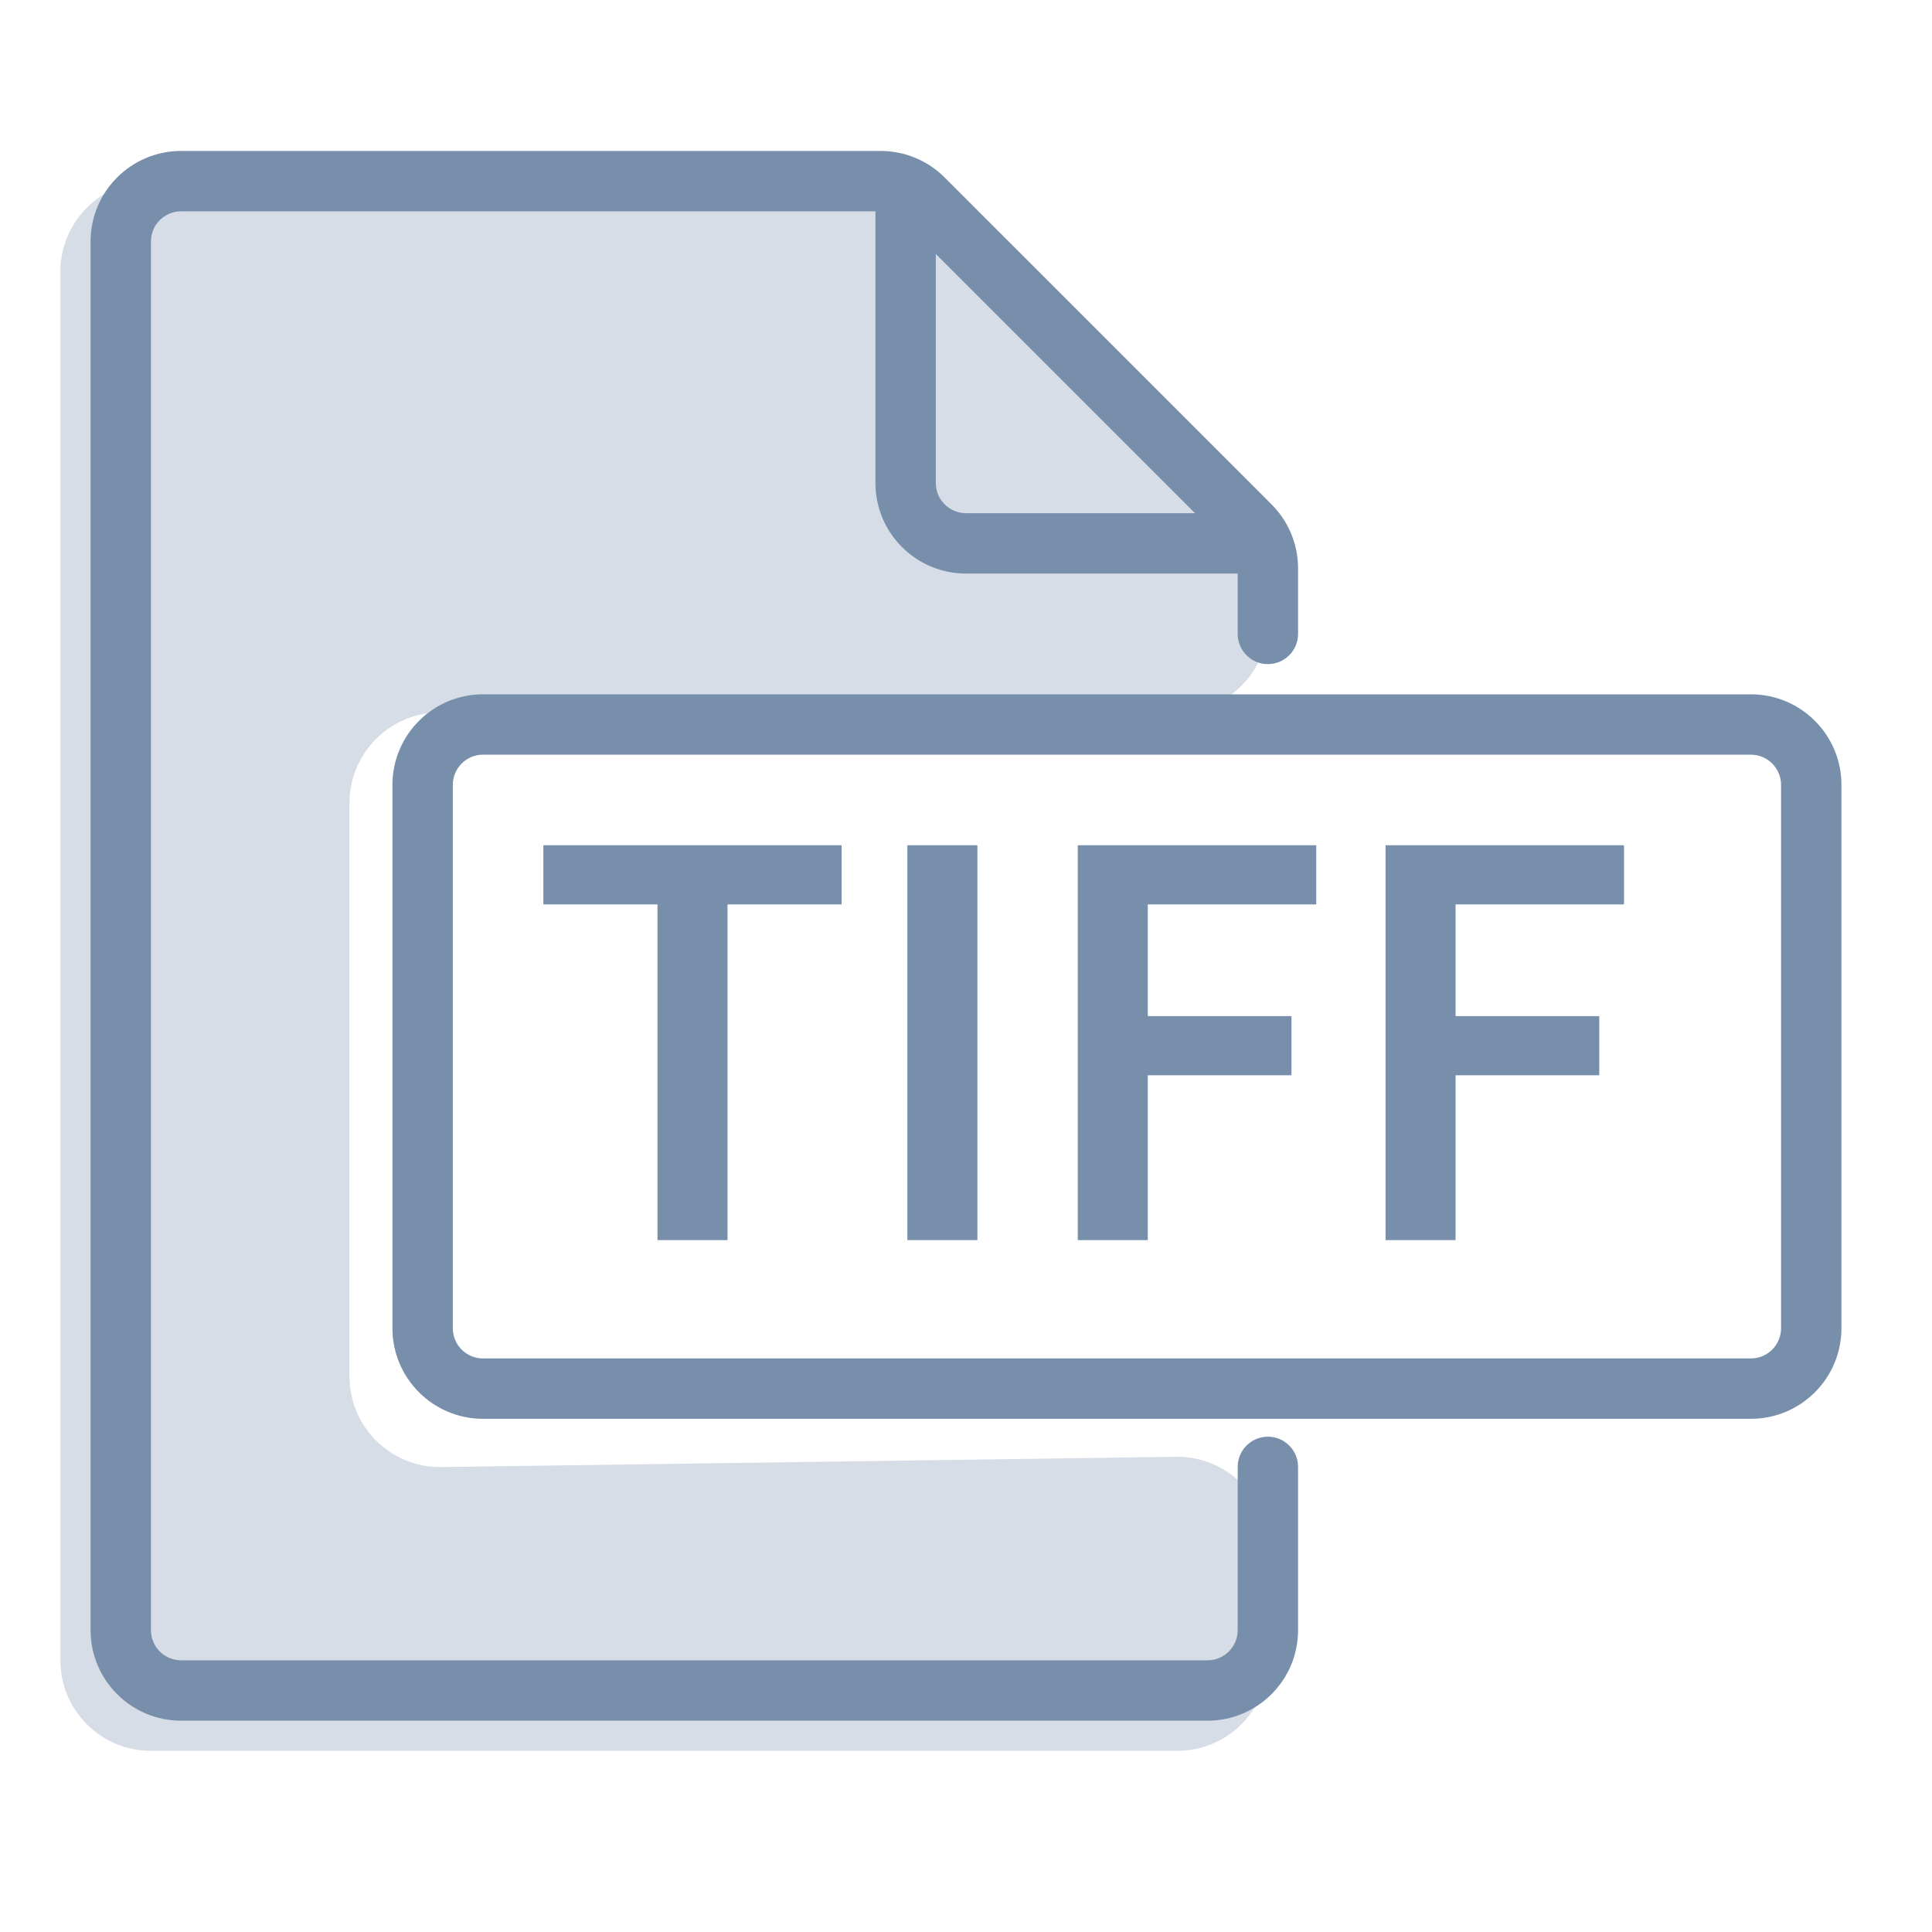
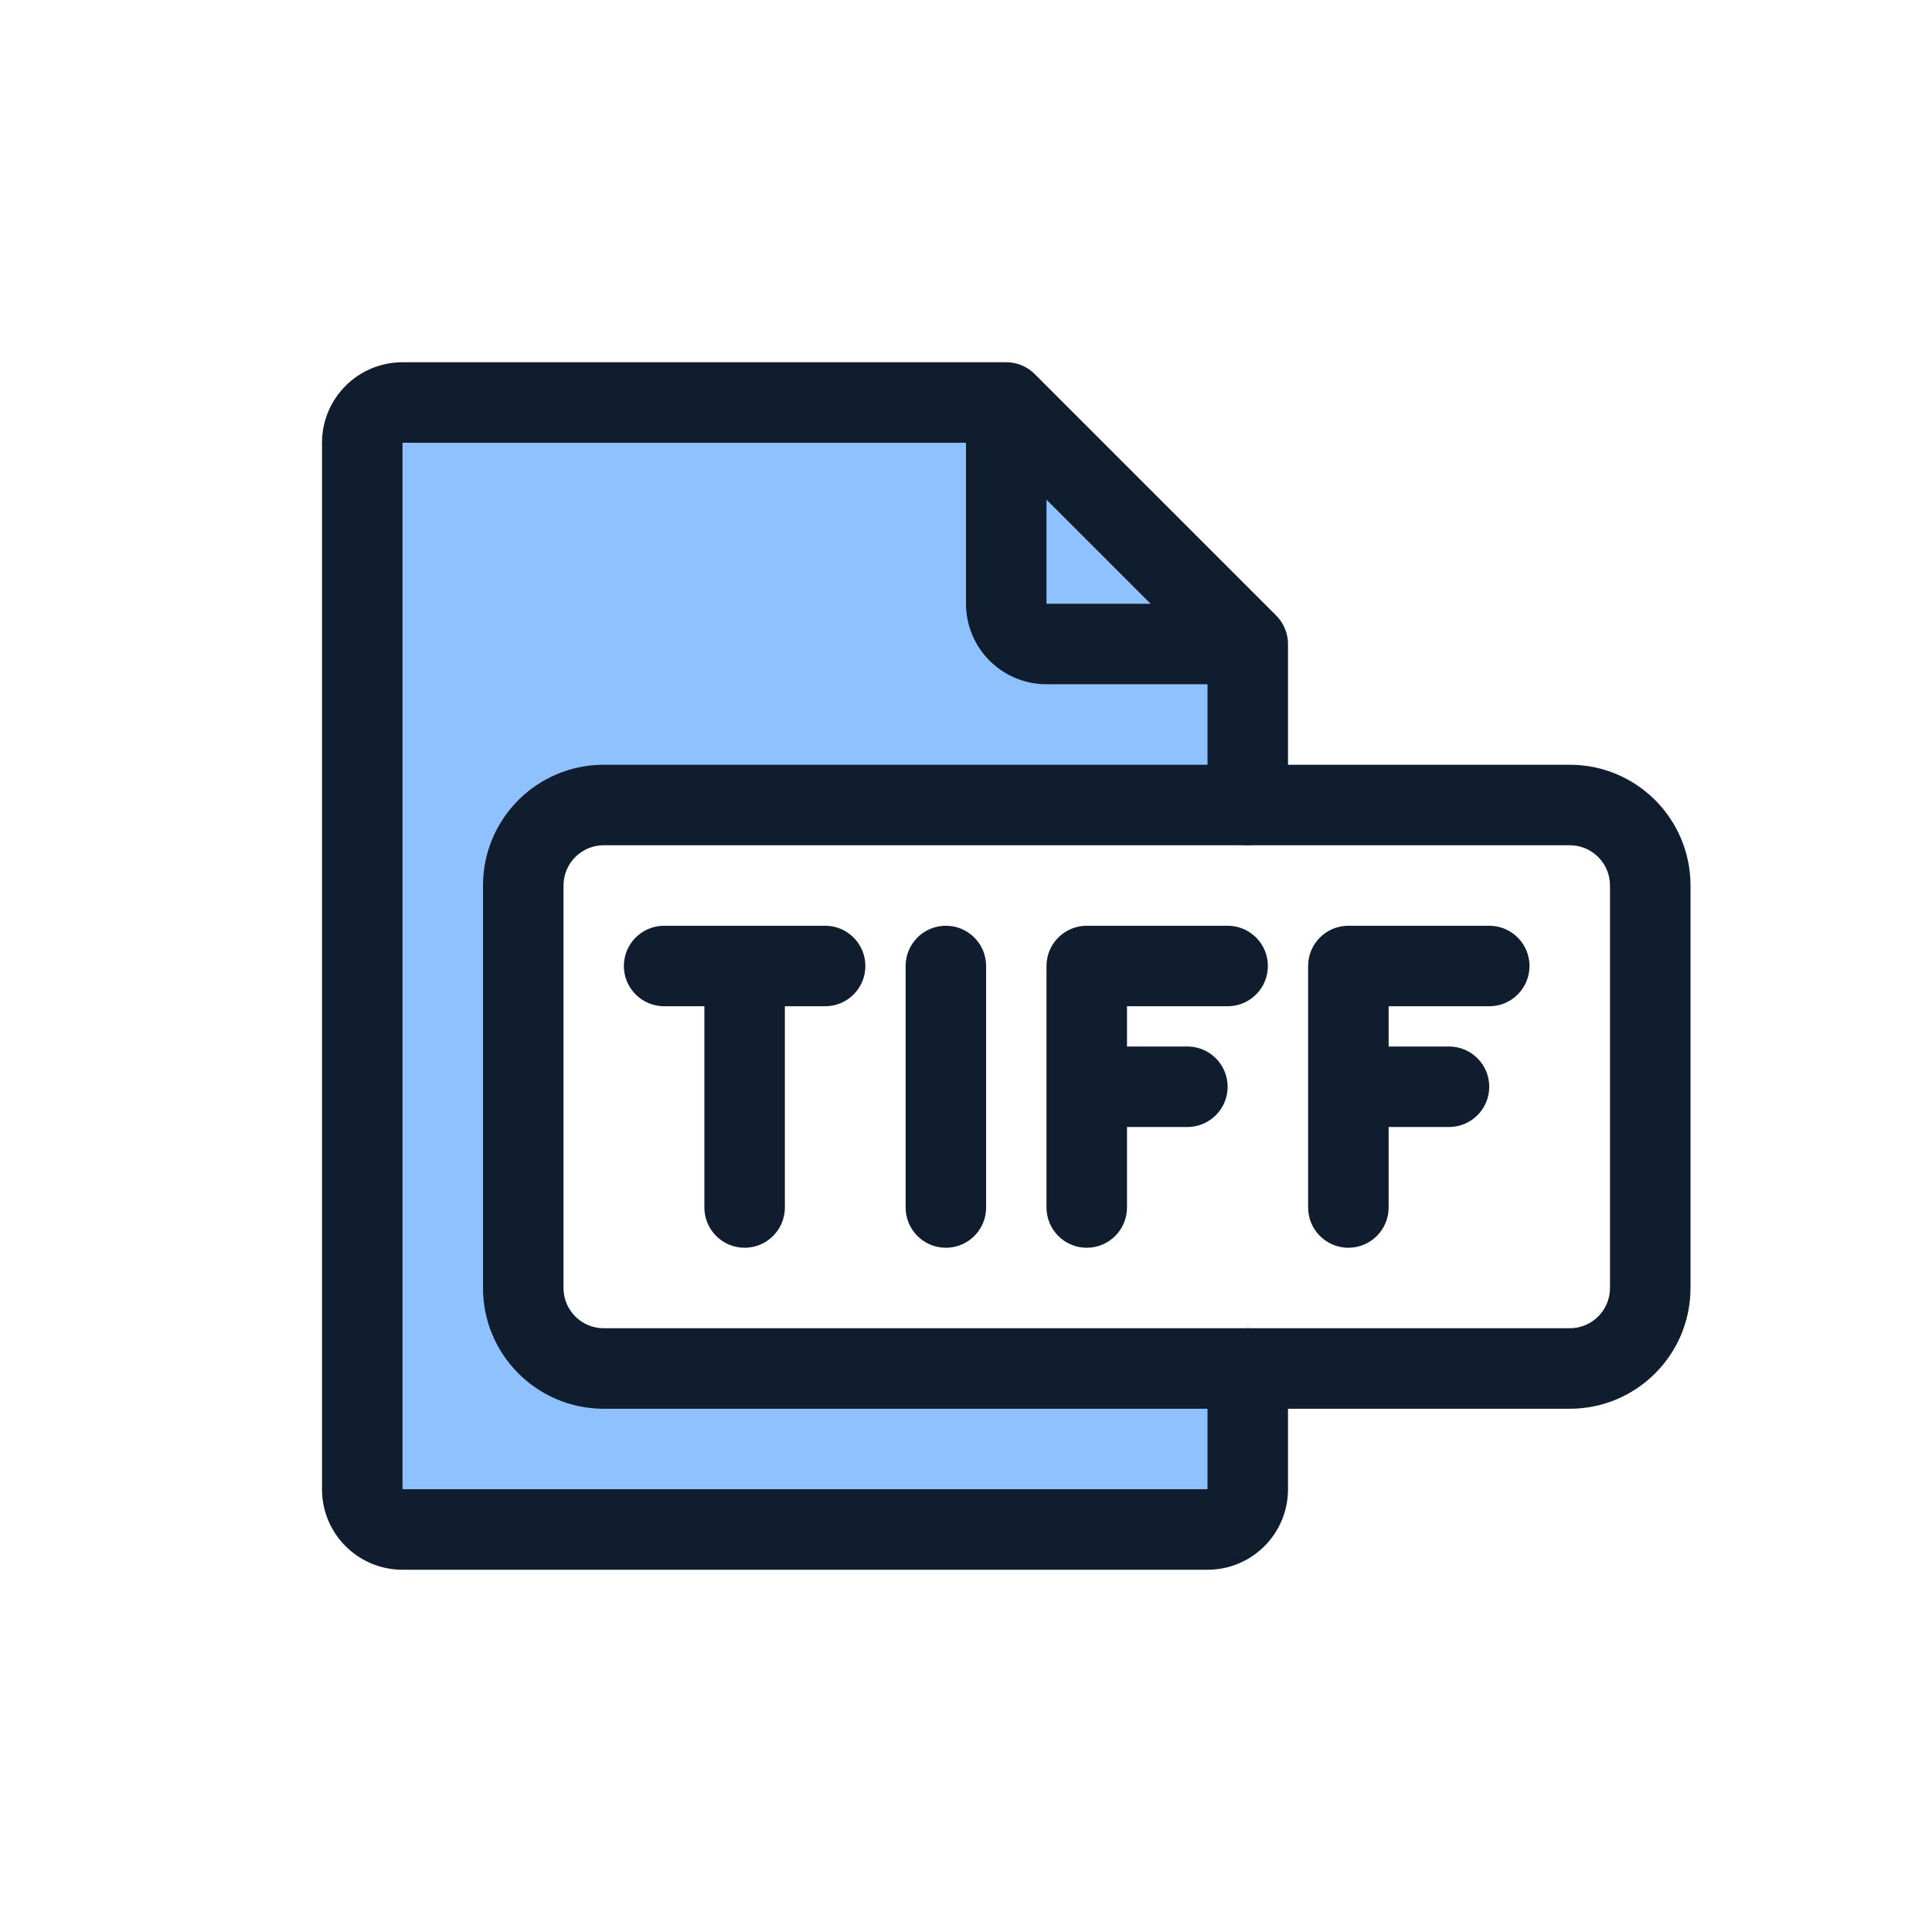
- <svg xmlns="http://www.w3.org/2000/svg" width="32" height="32" viewBox="0 0 32 32" fill="none">
-   <path d="M10.89 14.98H9V14H13.94V14.98H12.05V20.54H10.89V14.98Z" fill="#788FAB" />
-   <path d="M15.029 14H16.189V20.54H15.029V14Z" fill="#788FAB" />
-   <path d="M17.851 14H21.801V14.98H19.011V16.83H21.391V17.81H19.011V20.54H17.851V14Z" fill="#788FAB" />
-   <path d="M22.949 14H26.899V14.98H24.109V16.83H26.489V17.81H24.109V20.54H22.949V14Z" fill="#788FAB" />
-   <path d="M2.5 29H19.5C20.328 29 21 28.328 21 27.5V25.629C21 24.793 20.316 24.118 19.479 24.129L7.31 24.299C6.474 24.311 5.789 23.636 5.789 22.799V13.3C5.789 12.472 6.461 11.8 7.289 11.8H19.5C20.328 11.8 21 11.128 21 10.3V9.867C21 9.466 20.84 9.081 20.554 8.8L15.122 3.433C14.842 3.156 14.463 3 14.068 3H11H2.5C1.672 3 1 3.672 1 4.5V27.5C1 28.328 1.672 29 2.5 29Z" fill="#D6DDE6" />
-   <path fill-rule="evenodd" clip-rule="evenodd" d="M6.5 13C6.5 12.172 7.172 11.5 8 11.5H29C29.828 11.5 30.5 12.172 30.5 13V22C30.5 22.828 29.828 23.5 29 23.5H8C7.172 23.5 6.5 22.828 6.5 22V13ZM8 12.5C7.724 12.5 7.5 12.724 7.5 13V22C7.5 22.276 7.724 22.5 8 22.5H29C29.276 22.5 29.5 22.276 29.5 22V13C29.5 12.724 29.276 12.5 29 12.5H8Z" fill="#788FAB" />
-   <path fill-rule="evenodd" clip-rule="evenodd" d="M3 3.5C2.724 3.5 2.5 3.724 2.5 4V27C2.5 27.276 2.724 27.5 3 27.5H20C20.276 27.5 20.5 27.276 20.5 27V24.296C20.5 24.02 20.724 23.796 21 23.796C21.276 23.796 21.5 24.02 21.5 24.296V27C21.5 27.828 20.828 28.5 20 28.5H3C2.172 28.5 1.5 27.828 1.5 27V4C1.5 3.172 2.172 2.5 3 2.5H14.586C14.984 2.5 15.365 2.658 15.646 2.939L21.061 8.354C21.342 8.635 21.5 9.016 21.5 9.414V10.5C21.5 10.776 21.276 11 21 11C20.724 11 20.5 10.776 20.5 10.5V9.414C20.5 9.282 20.447 9.154 20.354 9.061L14.939 3.646C14.846 3.553 14.718 3.5 14.586 3.5H3Z" fill="#788FAB" />
-   <path fill-rule="evenodd" clip-rule="evenodd" d="M15 3C15.276 3 15.5 3.224 15.5 3.5V8C15.5 8.276 15.724 8.5 16 8.5H20.5C20.776 8.5 21 8.724 21 9C21 9.276 20.776 9.5 20.5 9.5H16C15.172 9.5 14.5 8.828 14.5 8V3.5C14.5 3.224 14.724 3 15 3Z" fill="#788FAB" />
+ <svg xmlns="http://www.w3.org/2000/svg" width="96" height="96" viewBox="0 0 96 96" fill="none">
+   <path d="M26 68H62V76H18V20H49.5L62 31.5V40H26V68Z" fill="#8FC1FF" />
+   <path fill-rule="evenodd" clip-rule="evenodd" d="M16 22C16 19.791 17.791 18 20 18H50C50.53 18 51.039 18.211 51.414 18.586L63.414 30.586C63.789 30.961 64 31.47 64 32V40C64 41.105 63.105 42 62 42C60.895 42 60 41.105 60 40V34H52C49.791 34 48 32.209 48 30V22L20 22V74H60V68C60 66.895 60.895 66 62 66C63.105 66 64 66.895 64 68V74C64 76.209 62.209 78 60 78H20C17.791 78 16 76.209 16 74V22ZM52 24.828L57.172 30H52V24.828Z" fill="#0F1D2E" />
+   <path fill-rule="evenodd" clip-rule="evenodd" d="M65 48C65 46.895 65.895 46 67 46H74C75.105 46 76 46.895 76 48C76 49.105 75.105 50 74 50H69V52H72C73.105 52 74 52.895 74 54C74 55.105 73.105 56 72 56H69V60C69 61.104 68.105 62 67 62C65.895 62 65 61.104 65 60V48Z" fill="#0F1D2E" />
+   <path fill-rule="evenodd" clip-rule="evenodd" d="M52 48C52 46.895 52.895 46 54 46H61C62.105 46 63 46.895 63 48C63 49.105 62.105 50 61 50H56V52H59C60.105 52 61 52.895 61 54C61 55.105 60.105 56 59 56H56V60C56 61.104 55.105 62 54 62C52.895 62 52 61.104 52 60V48Z" fill="#0F1D2E" />
+   <path fill-rule="evenodd" clip-rule="evenodd" d="M47 46C48.105 46 49 46.895 49 48V60C49 61.104 48.105 62 47 62C45.895 62 45 61.104 45 60V48C45 46.895 45.895 46 47 46Z" fill="#0F1D2E" />
+   <path fill-rule="evenodd" clip-rule="evenodd" d="M31 48C31 46.895 31.895 46 33 46H41C42.105 46 43 46.895 43 48C43 49.105 42.105 50 41 50H39V60C39 61.104 38.105 62 37 62C35.895 62 35 61.104 35 60V50H33C31.895 50 31 49.105 31 48Z" fill="#0F1D2E" />
+   <path fill-rule="evenodd" clip-rule="evenodd" d="M24 44C24 40.686 26.686 38 30 38H78C81.314 38 84 40.686 84 44V64C84 67.314 81.314 70 78 70H30C26.686 70 24 67.314 24 64V44ZM30 42C28.895 42 28 42.895 28 44V64C28 65.105 28.895 66 30 66H78C79.105 66 80 65.105 80 64V44C80 42.895 79.105 42 78 42H30Z" fill="#0F1D2E" />
</svg>
